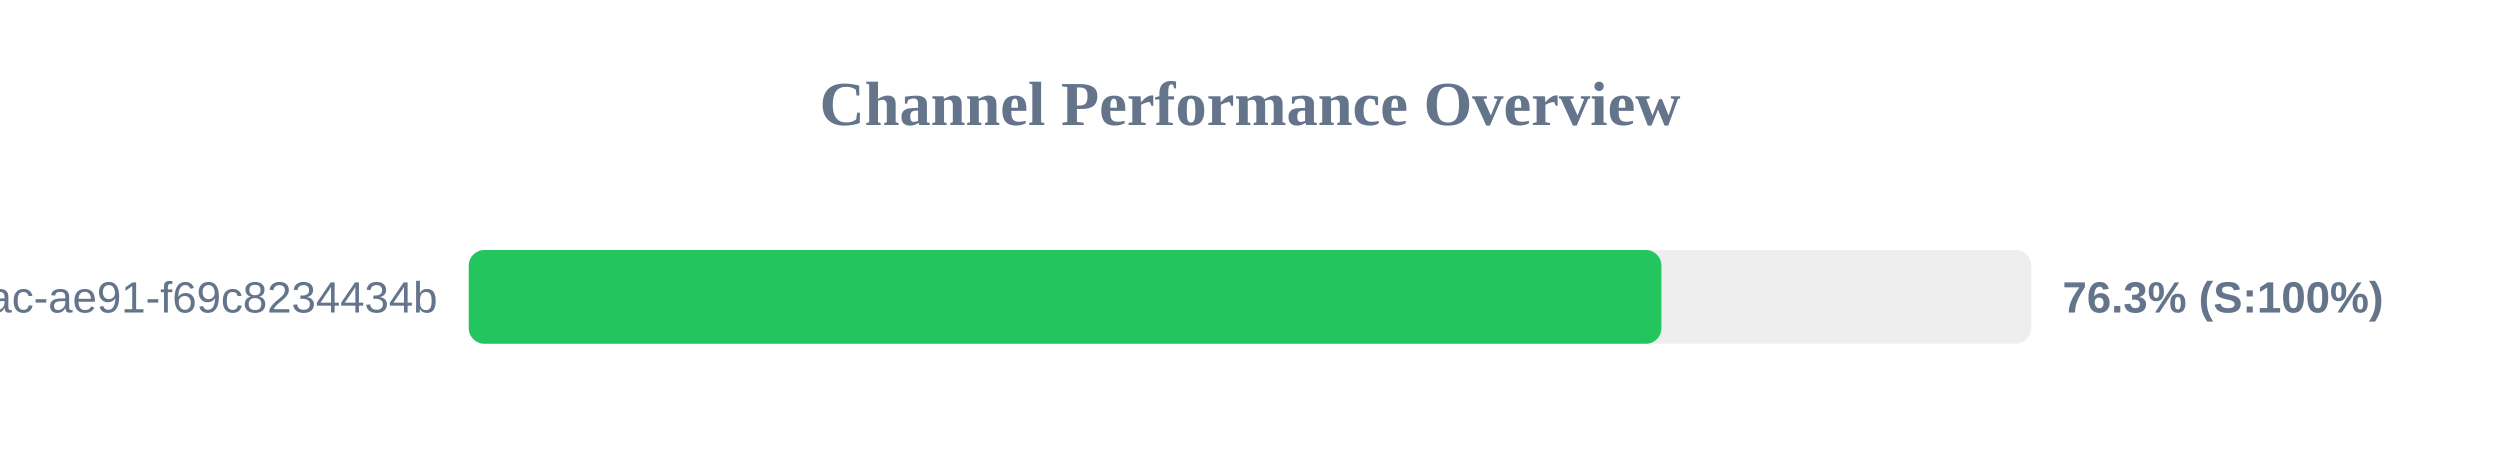
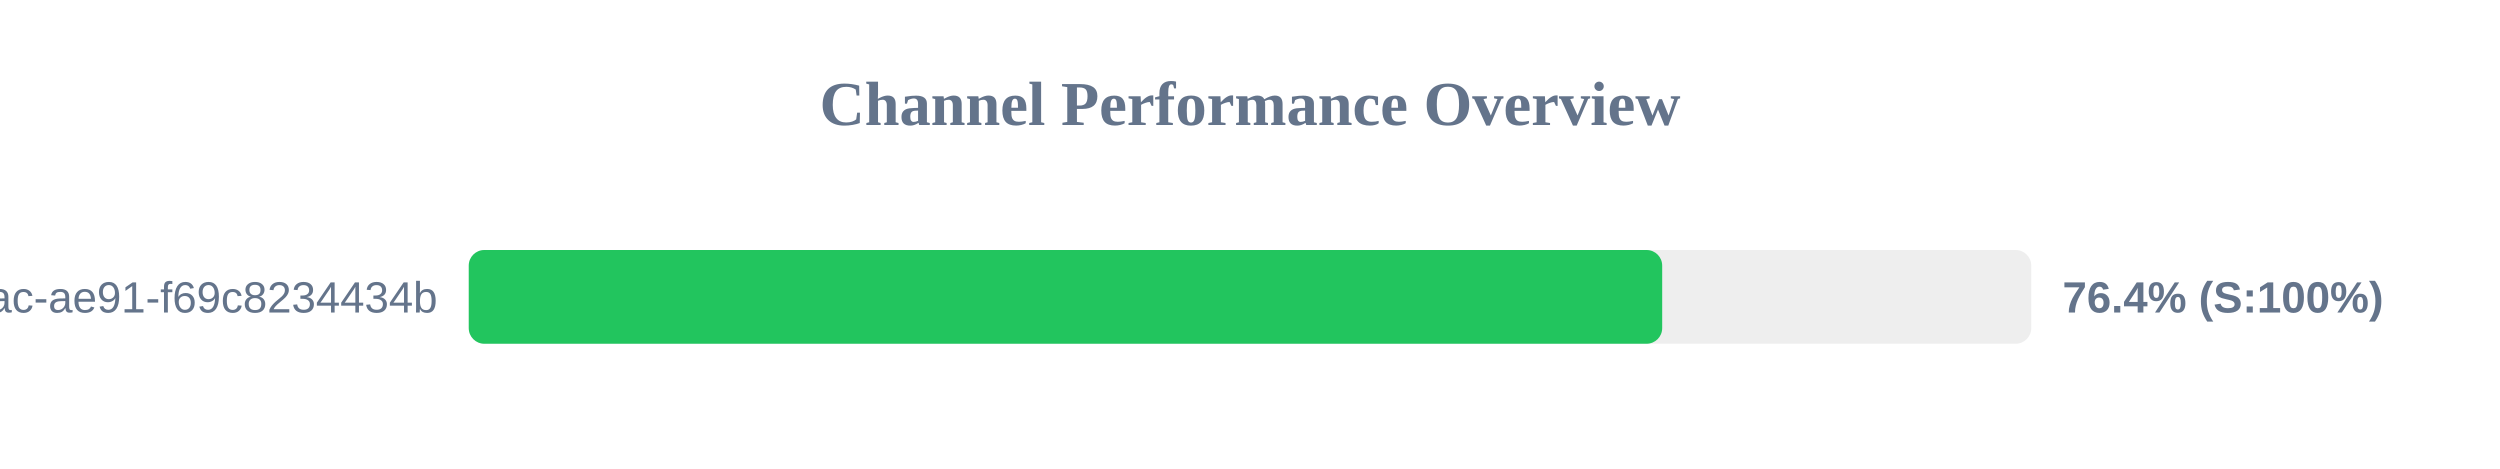
<svg xmlns="http://www.w3.org/2000/svg" width="800" height="150" version="1.1">
  <style>
        .row { font: 14px Arial; fill: #64748b; }
        .score { font: bold 14px Arial; fill: #64748b; }
    </style>
  <text x="400" y="40" text-anchor="middle" font-size="20px" font-weight="bold" fill="#64748b">Channel Performance Overview</text>
  <rect x="150" y="80" width="500" height="30" fill="#eee" rx="5" />
-   <rect x="150" y="80" width="381.65" height="30" fill="#22c55e" rx="5" />
+   <rect x="150" y="80" width="381.9" height="30" fill="#22c55e" rx="5" />
  <text x="140" y="100" text-anchor="end" class="row">?uuid=942b9cb8-92fa-46ac-ae91-f69c8234434b</text>
-   <text x="660" y="100" text-anchor="start" class="score">76.3% (S:100%)</text>
+   <text x="660" y="100" text-anchor="start" class="score">76.4% (S:100%)</text>
</svg>
